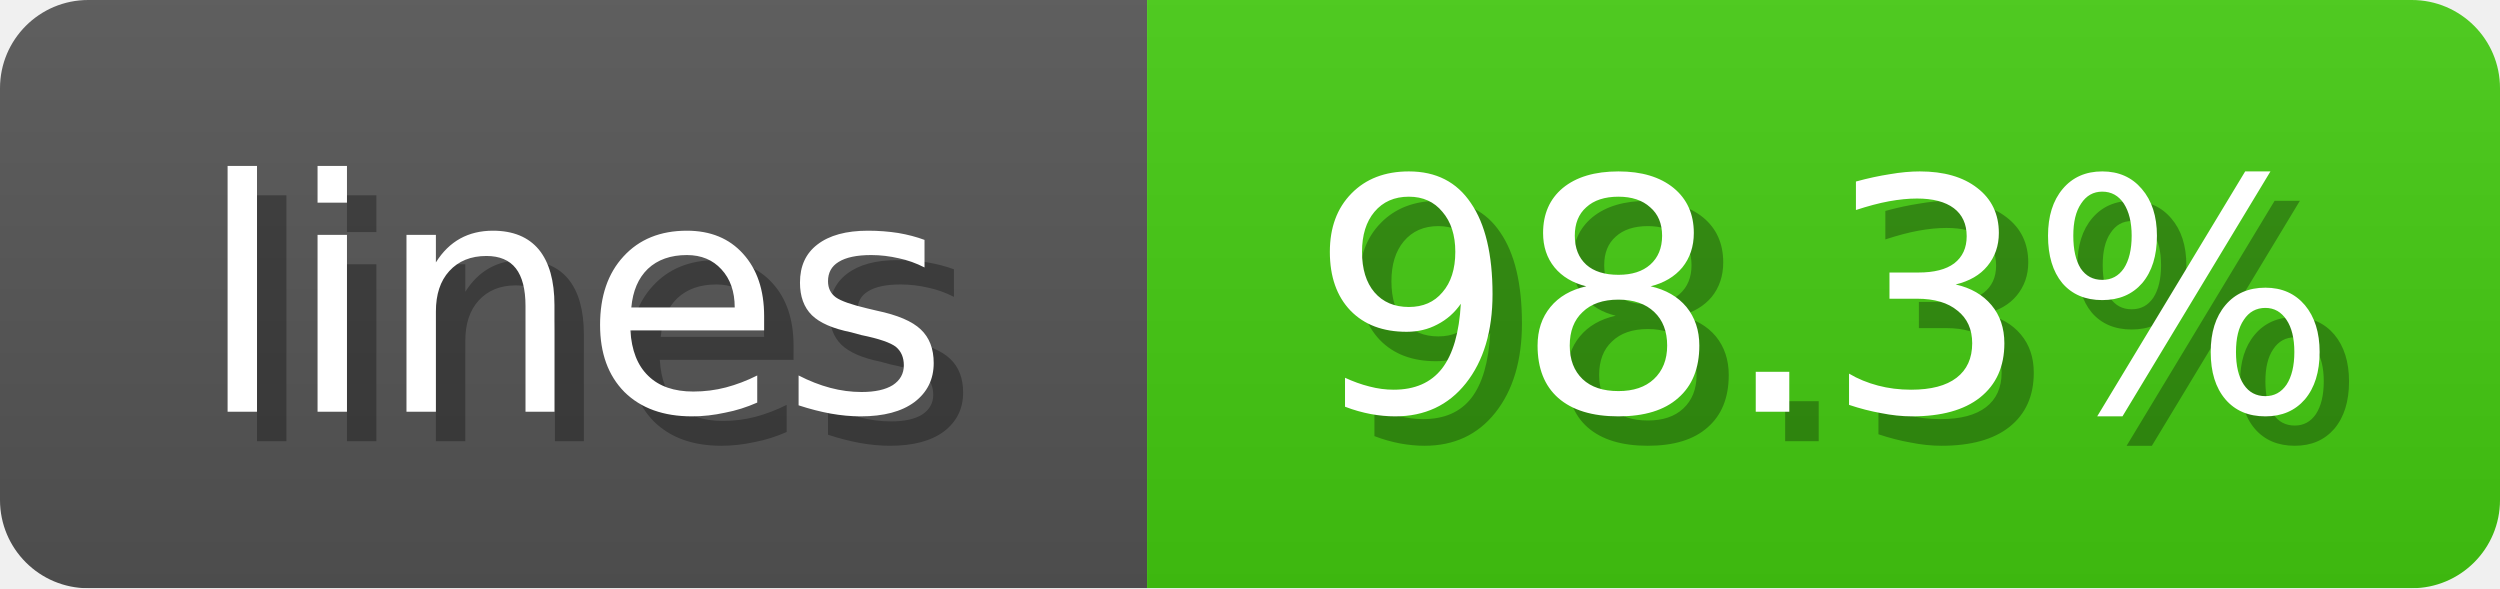
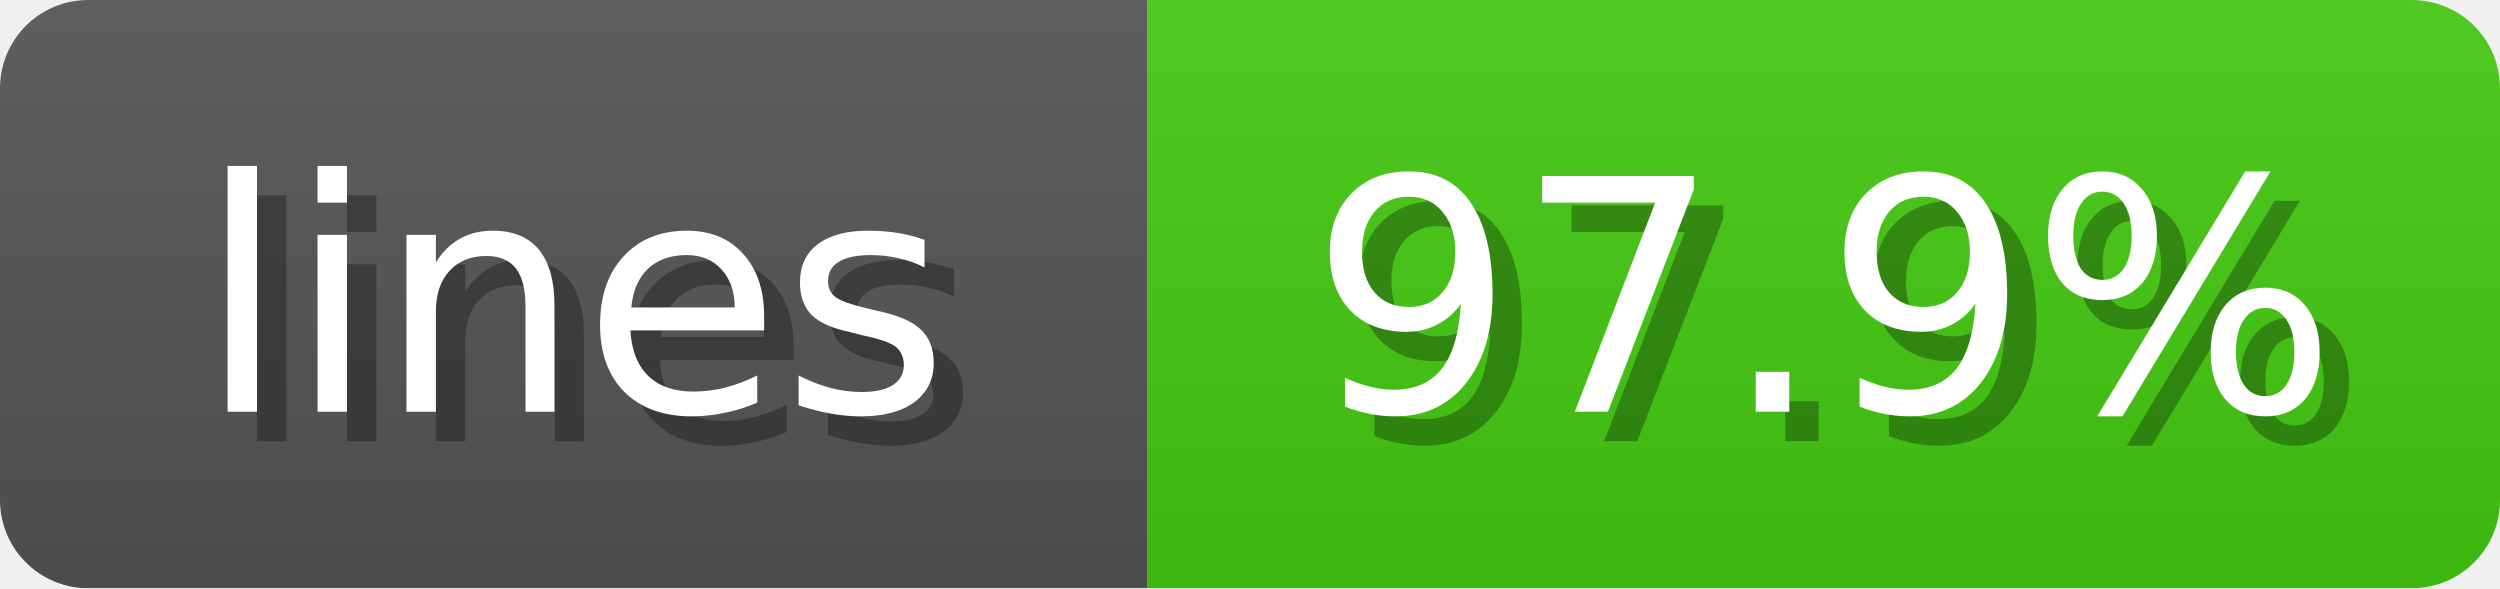
<svg xmlns="http://www.w3.org/2000/svg" width="85" height="20">
  <linearGradient id="b" x2="0" y2="100%">
    <stop offset="0" stop-color="#bbb" stop-opacity=".1" />
    <stop offset="1" stop-opacity=".1" />
  </linearGradient>
  <mask id="anybadge_1">
    <rect width="85" height="20" rx="3" fill="#fff" />
  </mask>
  <g mask="url(#anybadge_1)">
    <path fill="#555" d="M0 0h39v20H0z" />
    <path fill="#4C1" d="M39 0h46v20H39z" />
    <path fill="url(#b)" d="M0 0h85v20H0z" />
  </g>
  <g fill="#fff" text-anchor="middle" font-family="DejaVu Sans,Verdana,Geneva,sans-serif" font-size="11">
    <text x="20.5" y="15" fill="#010101" fill-opacity=".3">lines</text>
    <text x="19.5" y="14">lines</text>
  </g>
  <g fill="#fff" text-anchor="middle" font-family="DejaVu Sans,Verdana,Geneva,sans-serif" font-size="11">
-     <text x="63.0" y="15" fill="#010101" fill-opacity=".3">98.3%</text>
-     <text x="62.0" y="14">98.3%</text>
+     <text x="63.0" y="15" fill="#010101" fill-opacity=".3">97.9%</text>
+     <text x="62.0" y="14">97.9%</text>
  </g>
</svg>
